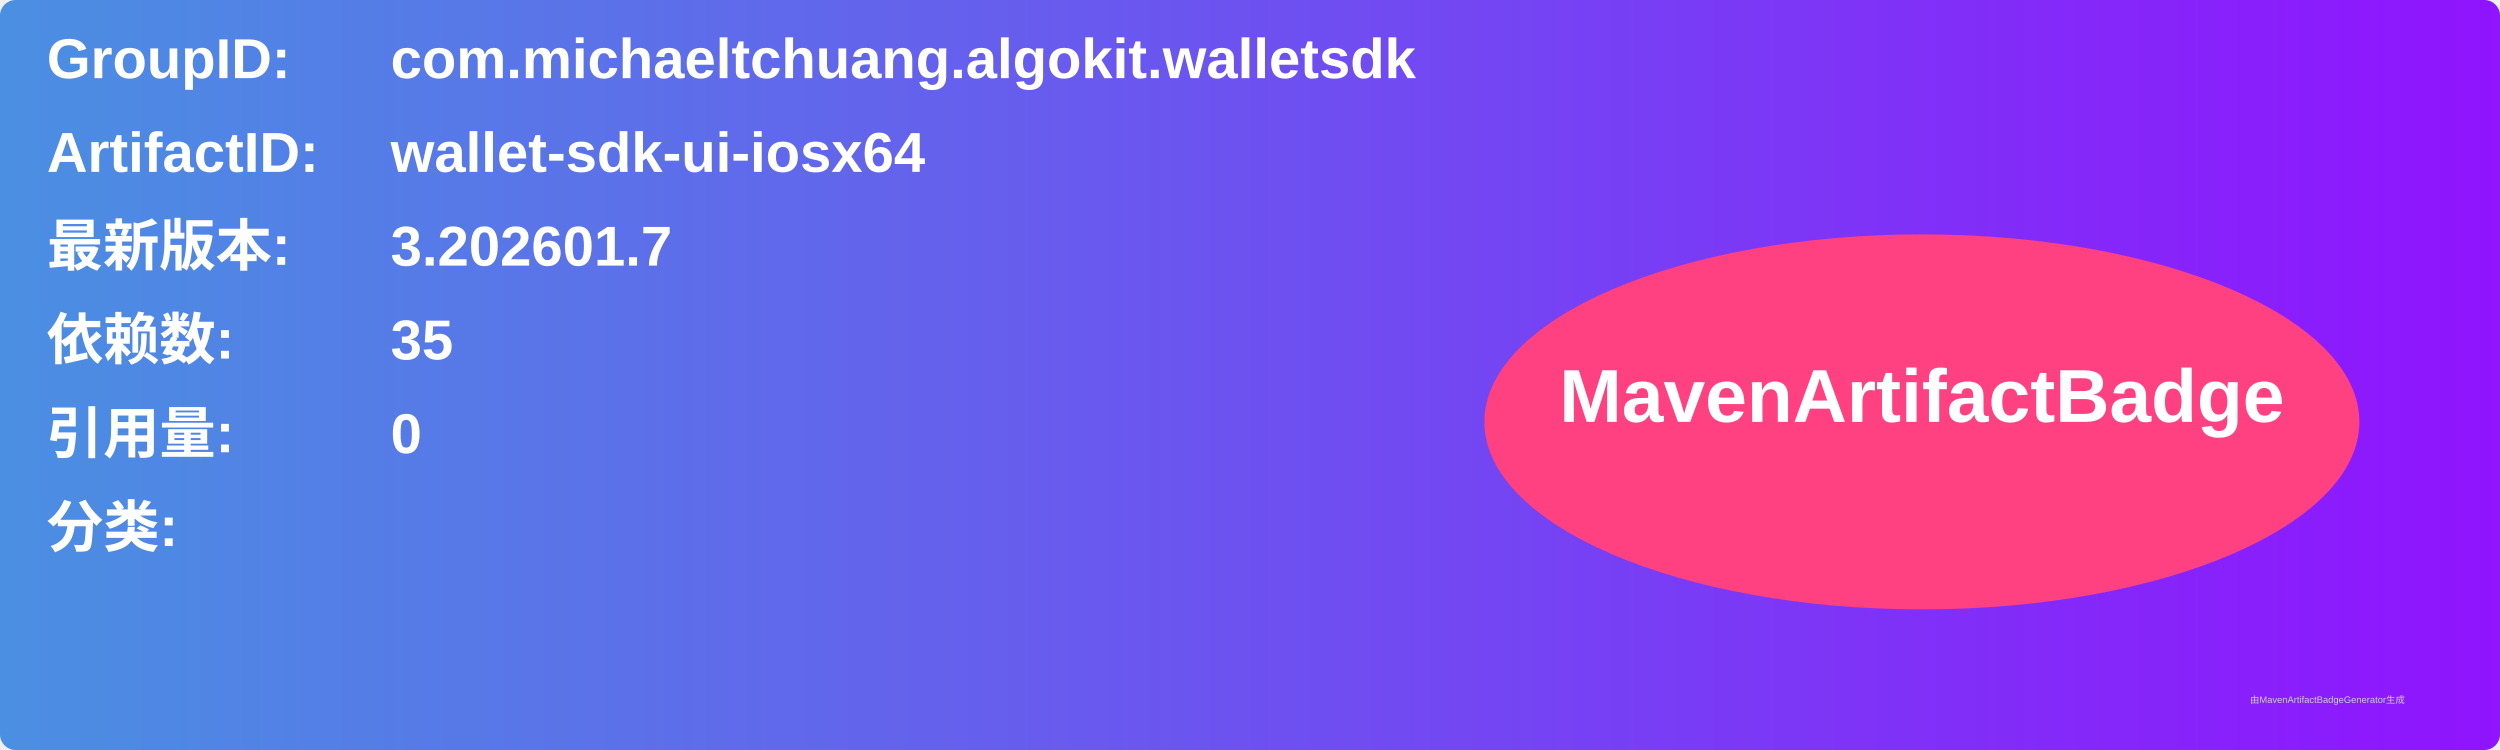
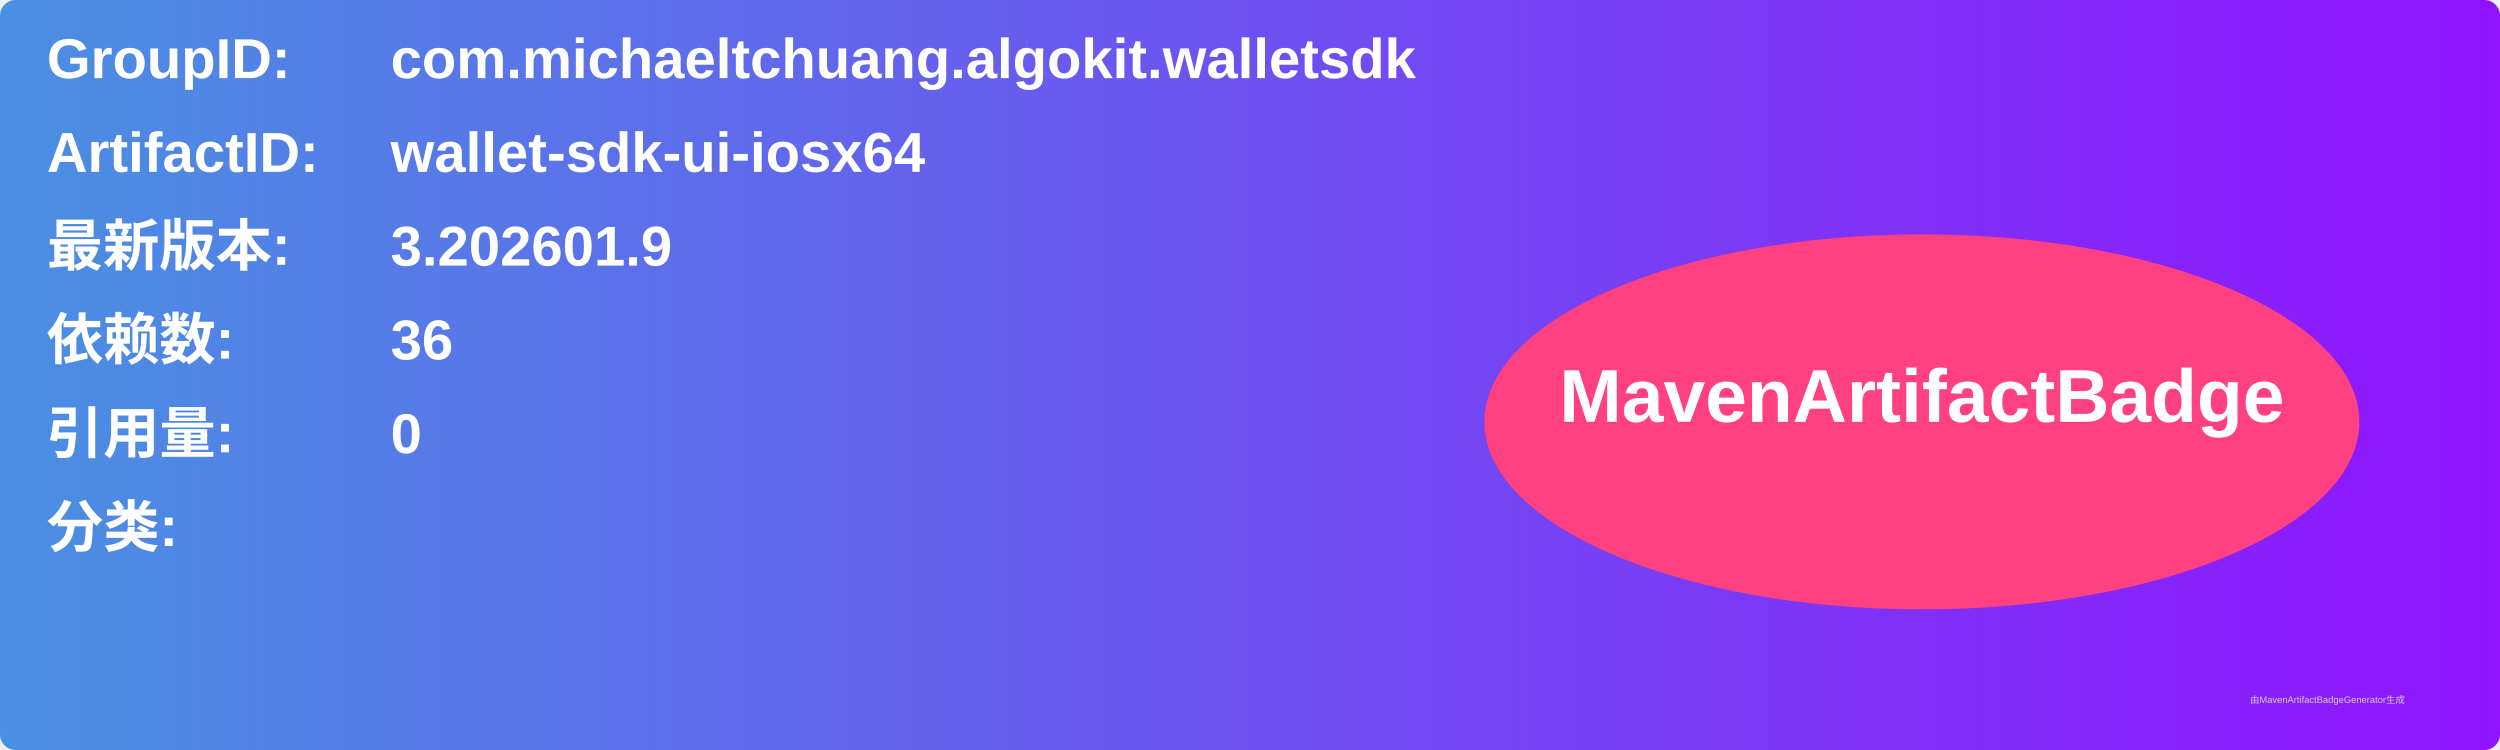
<svg xmlns="http://www.w3.org/2000/svg" width="800" height="240" viewBox="0 0 800 240">
  <linearGradient id="grad" x1="0%" y1="0%" x2="100%" y2="0%">
    <stop offset="0%" stop-color="#4a90e2" />
    <stop offset="100%" stop-color="#9013fe" />
  </linearGradient>
  <rect width="100%" height="100%" rx="5" ry="5" fill="url(#grad)" />
  <g transform="translate(15, 15)">
    <text x="0" y="10" font-family="Arial" font-size="18" fill="white" font-weight="bold" width="260">GroupID:</text>
    <text x="110" y="10" font-family="Arial" font-size="18" fill="white" font-weight="bold" width="460">com.michaeltchuang.algokit.walletsdk</text>
    <text x="0" y="40" font-family="Arial" font-size="18" fill="white" font-weight="bold" width="260">ArtifactID:</text>
    <text x="110" y="40" font-family="Arial" font-size="18" fill="white" font-weight="bold" width="460">wallet-sdk-ui-iosx64</text>
    <text x="0" y="70" font-family="Arial" font-size="18" fill="white" font-weight="bold">最新版本:</text>
    <text x="110" y="70" font-family="Arial" font-size="18" fill="white" font-weight="bold">
-       <tspan font-weight="bold">3.202601.7</tspan>
+       <tspan font-weight="bold">3.202601.9</tspan>
    </text>
    <text x="0" y="100" font-family="Arial" font-size="18" fill="white" font-weight="bold">依赖数: </text>
    <text x="110" y="100" font-family="Arial" font-size="18" fill="white">
-       <tspan font-weight="bold">35</tspan>
+       <tspan font-weight="bold">36</tspan>
    </text>
    <text x="0" y="130" font-family="Arial" font-size="18" fill="white" font-weight="bold">引用量: </text>
    <text x="110" y="130" font-family="Arial" font-size="18" fill="white">
      <tspan font-weight="bold">0</tspan>
    </text>
    <text x="0" y="160" font-family="Arial" font-size="18" fill="white" font-weight="bold">分类:</text>
    <text x="10" y="190" font-family="Arial" font-size="10" fill="white">
      <tspan font-weight="bold" />
    </text>
    <ellipse cx="600" cy="120" rx="140" ry="60" fill="#ff4081" />
    <text x="600" y="120" text-anchor="middle" font-family="Arial" font-size="24" fill="white" font-weight="bold">MavenArtifactBadge</text>
  </g>
  <text x="720" y="225" font-family="Arial" font-size="3" fill="#d0d0d0">由MavenArtifactBadgeGenerator生成</text>
</svg>
